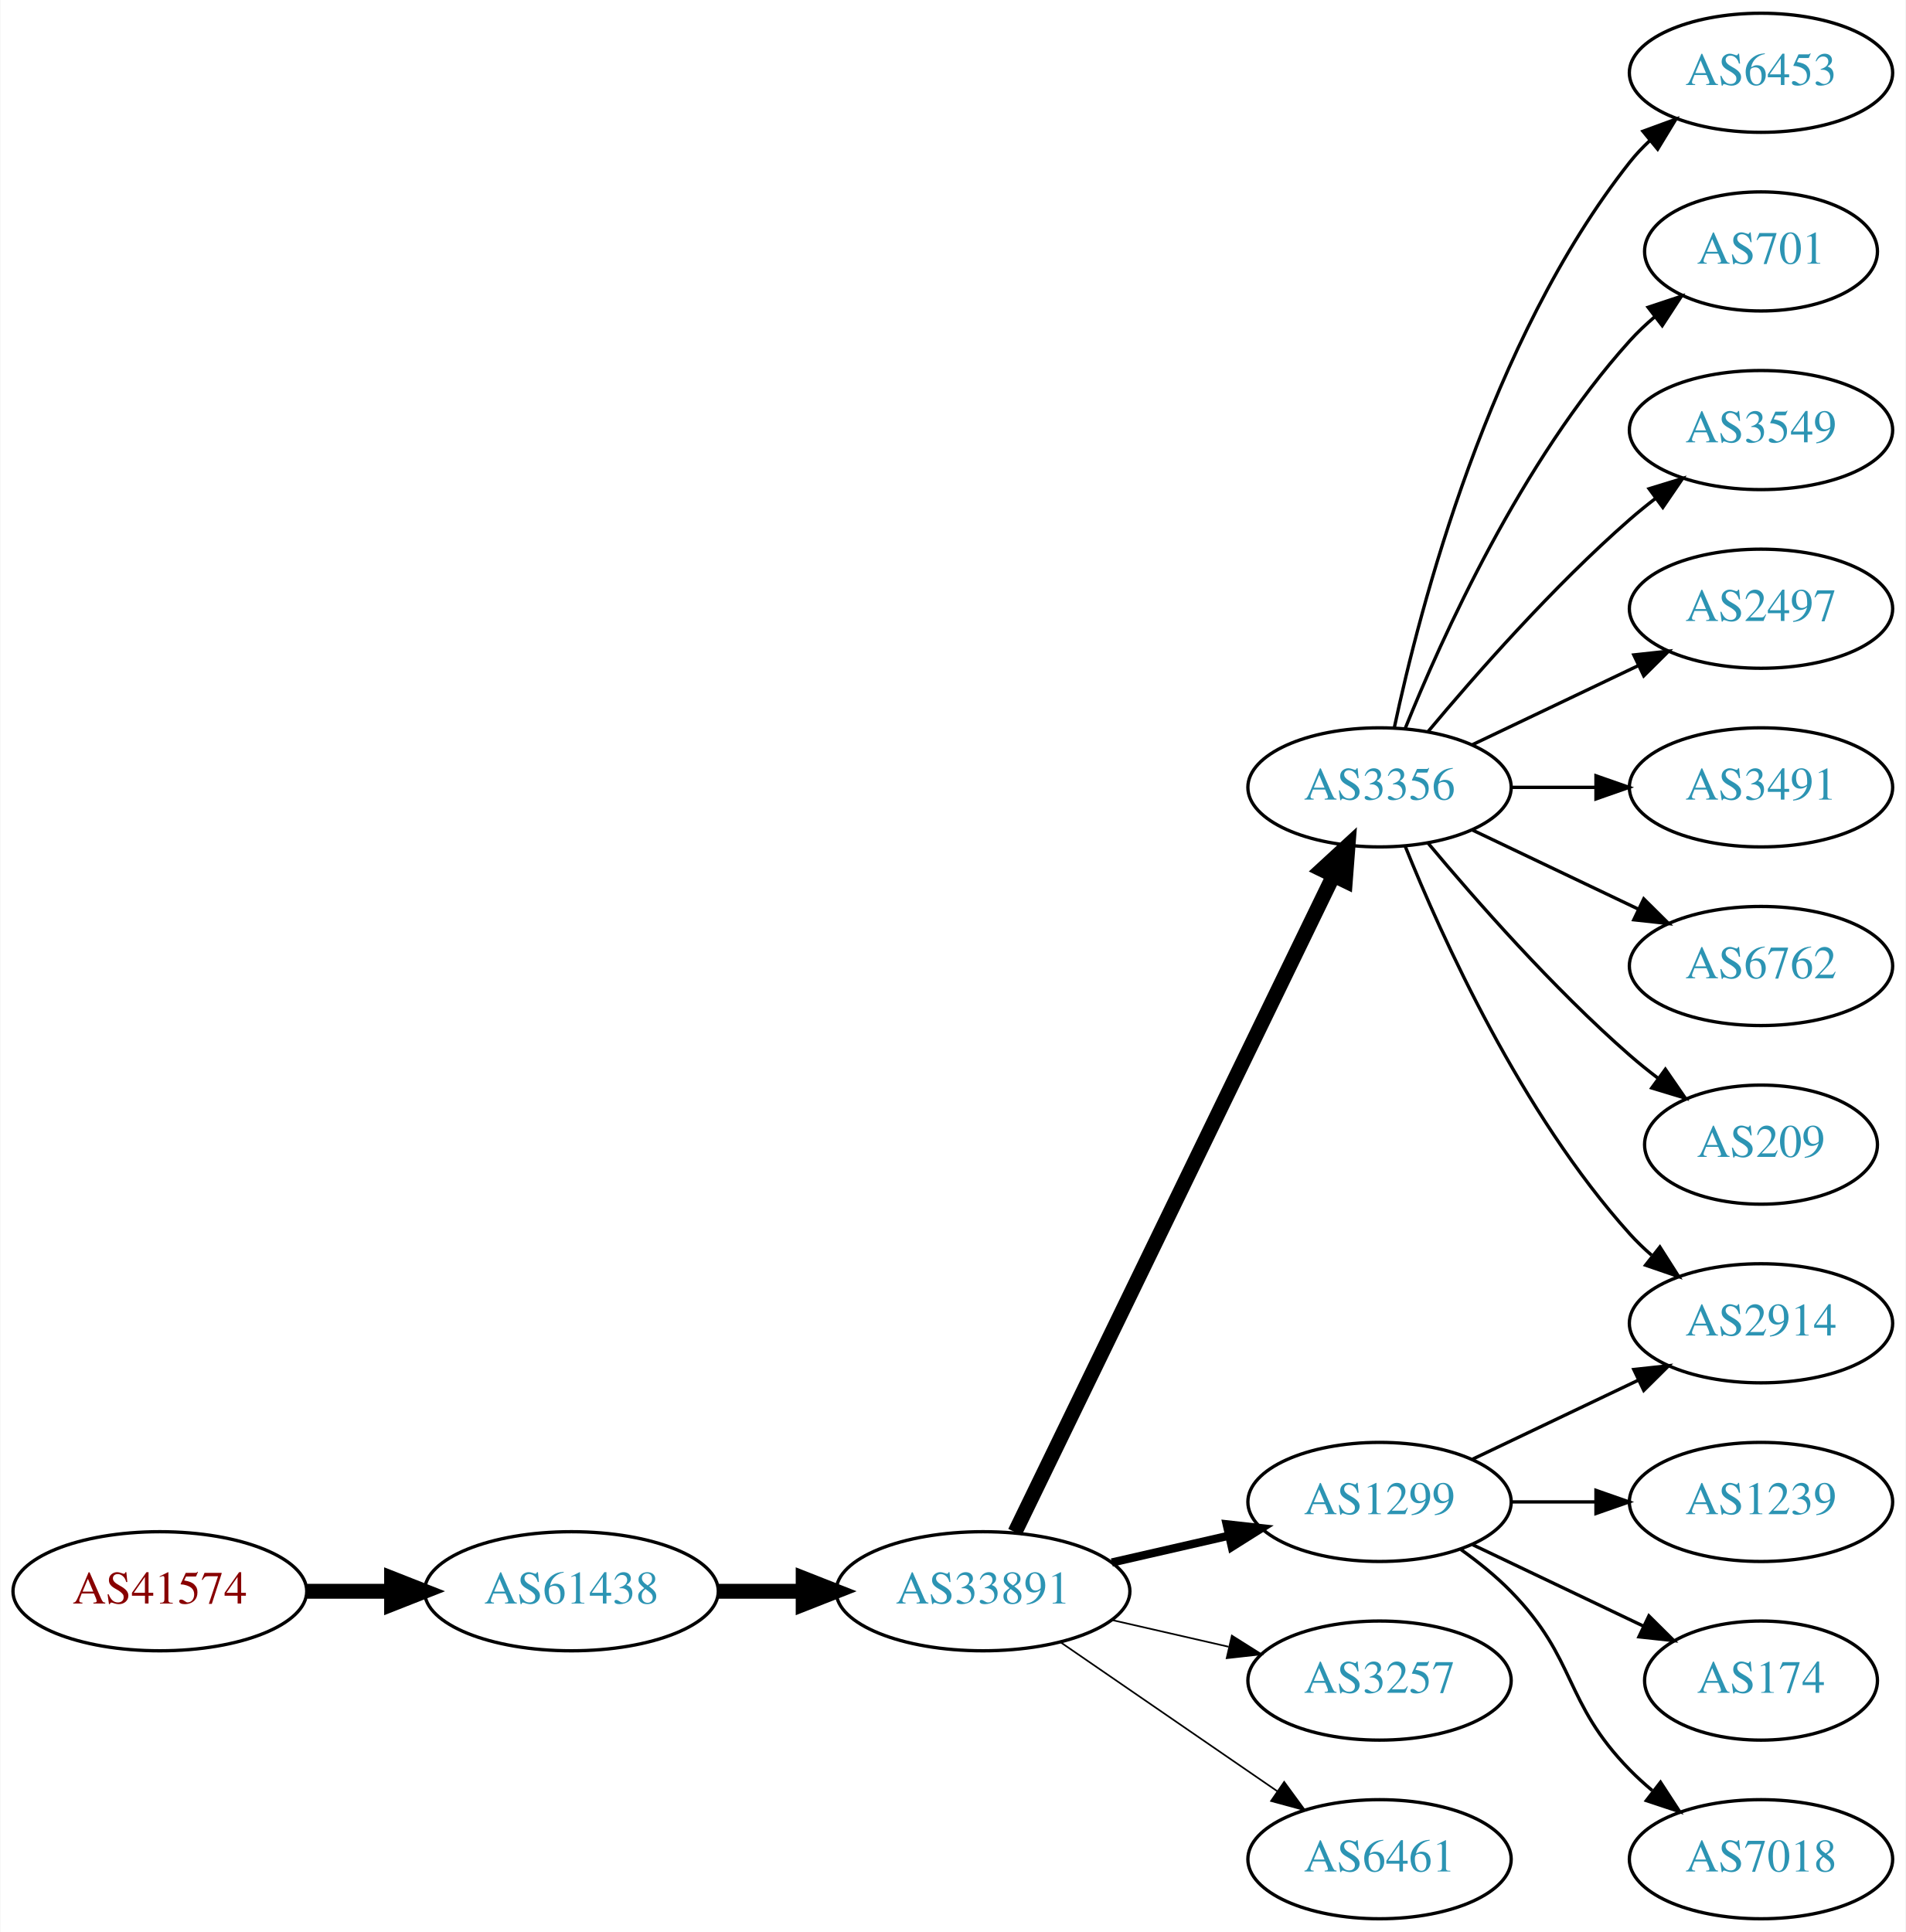
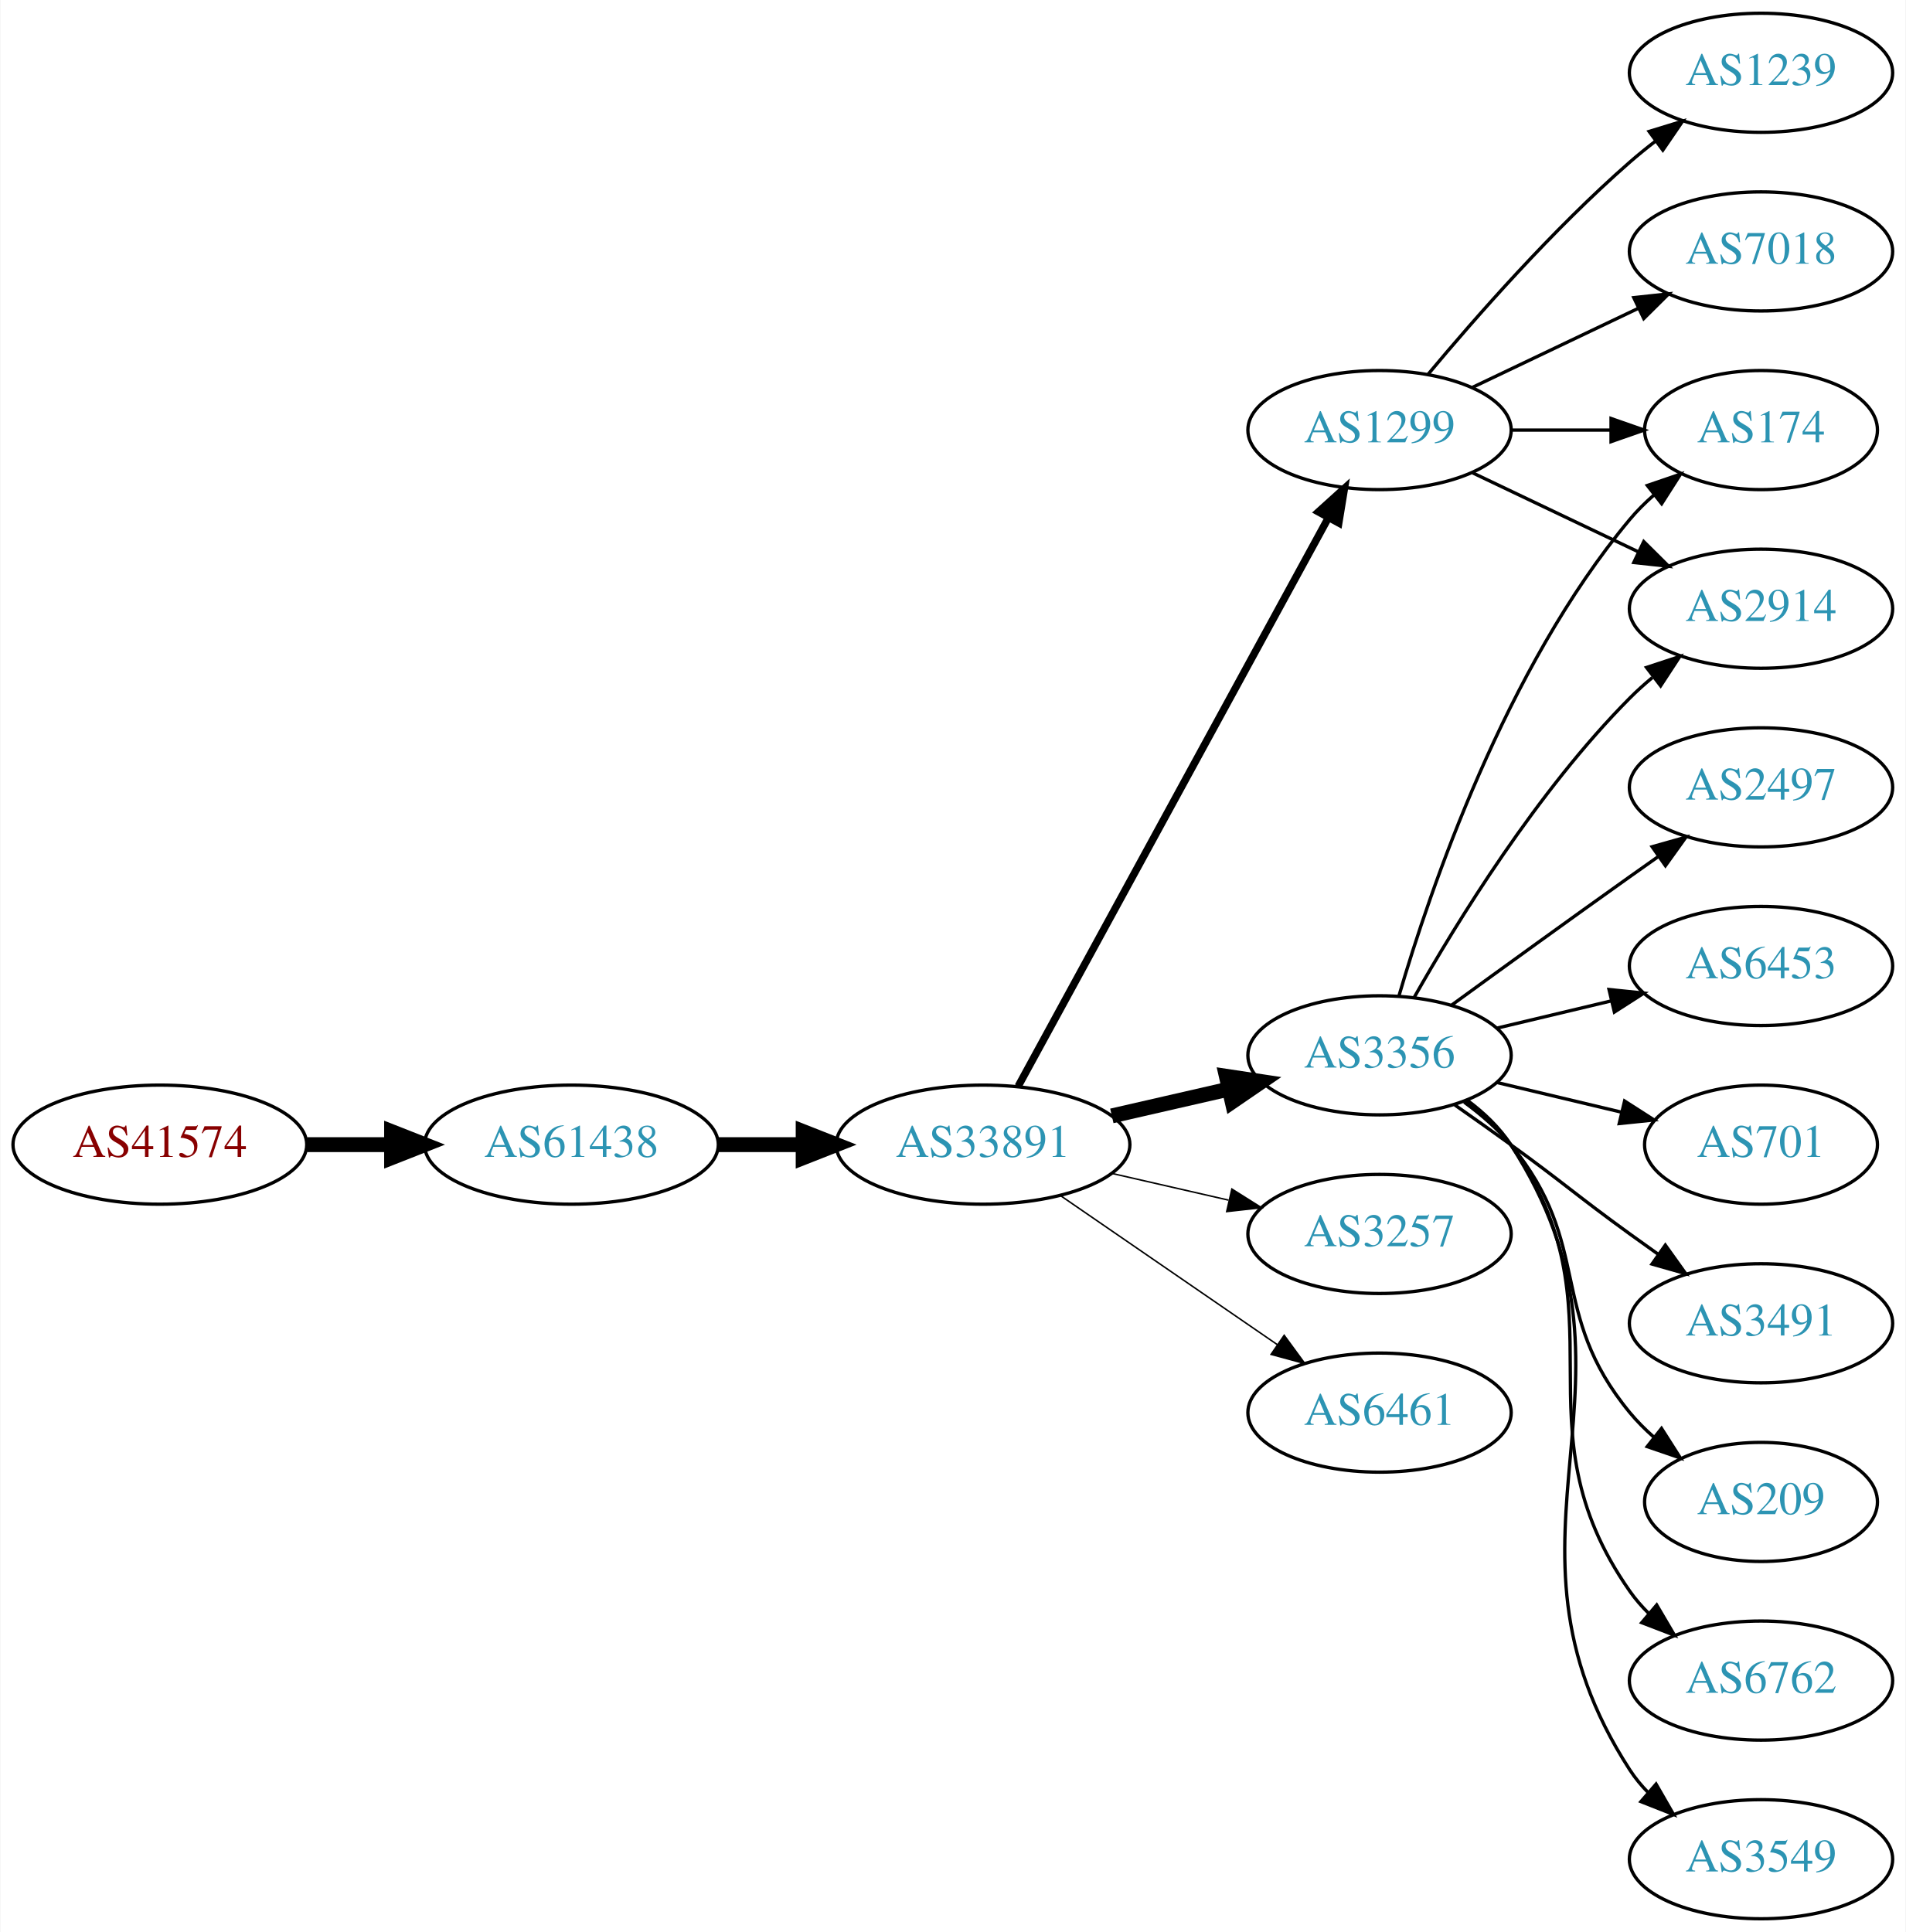
<svg xmlns="http://www.w3.org/2000/svg" xmlns:xlink="http://www.w3.org/1999/xlink" width="576pt" height="584pt" viewBox="0.00 0.00 575.76 584.00">
  <g id="graph0" class="graph" transform="scale(1 1) rotate(0) translate(4 580)">
    <polygon fill="white" stroke="none" points="-4,4 -4,-580 571.762,-580 571.762,4 -4,4" />
    <g id="node1" class="node">
      <g id="a_node1">
        <a xlink:href="/asn/41574" xlink:title="AS41574 ~ ip-it consult GmbH [AT]">
-           <ellipse fill="#ffffff" stroke="black" cx="44.196" cy="-99" rx="44.393" ry="18" />
-           <text text-anchor="middle" x="44.196" y="-95.3" font-family="Times,serif" font-size="14.00" fill="#880000">AS41574</text>
+           <ellipse fill="#ffffff" stroke="black" cx="44.196" cy="-234" rx="44.393" ry="18" />
+           <text text-anchor="middle" x="44.196" y="-230.3" font-family="Times,serif" font-size="14.00" fill="#880000">AS41574</text>
        </a>
      </g>
    </g>
    <g id="node2" class="node">
      <g id="a_node2">
        <a xlink:href="/asn/61438" xlink:title="AS61438 ~ ip-it consult GmbH [AT]">
-           <ellipse fill="#ffffff" stroke="black" cx="168.588" cy="-99" rx="44.393" ry="18" />
-           <text text-anchor="middle" x="168.588" y="-95.3" font-family="Times,serif" font-size="14.00" fill="#2c94b3">AS61438</text>
+           <ellipse fill="#ffffff" stroke="black" cx="168.588" cy="-234" rx="44.393" ry="18" />
+           <text text-anchor="middle" x="168.588" y="-230.3" font-family="Times,serif" font-size="14.00" fill="#2c94b3">AS61438</text>
        </a>
      </g>
    </g>
    <g id="edge1" class="edge">
-       <path fill="none" stroke="black" stroke-width="4.5" d="M88.692,-99C96.898,-99 105.569,-99 114.041,-99" />
-       <polygon fill="black" stroke="black" stroke-width="4.5" points="114.233,-102.938 124.233,-99 114.233,-95.063 114.233,-102.938" />
+       <path fill="none" stroke="black" stroke-width="4.5" d="M88.692,-234C96.898,-234 105.569,-234 114.041,-234" />
+       <polygon fill="black" stroke="black" stroke-width="4.5" points="114.233,-237.938 124.233,-234 114.233,-230.063 114.233,-237.938" />
    </g>
    <g id="node3" class="node">
      <g id="a_node3">
        <a xlink:href="/asn/33891" xlink:title="AS33891 ~ CORE-BACKBONE GMBH GLOBAL NETWORK [DE]">
-           <ellipse fill="#ffffff" stroke="black" cx="292.98" cy="-99" rx="44.393" ry="18" />
-           <text text-anchor="middle" x="292.98" y="-95.3" font-family="Times,serif" font-size="14.00" fill="#2c94b3">AS33891</text>
+           <ellipse fill="#ffffff" stroke="black" cx="292.98" cy="-234" rx="44.393" ry="18" />
+           <text text-anchor="middle" x="292.98" y="-230.3" font-family="Times,serif" font-size="14.00" fill="#2c94b3">AS33891</text>
        </a>
      </g>
    </g>
    <g id="edge2" class="edge">
-       <path fill="none" stroke="black" stroke-width="4.5" d="M213.084,-99C221.29,-99 229.961,-99 238.434,-99" />
-       <polygon fill="black" stroke="black" stroke-width="4.5" points="238.625,-102.938 248.625,-99 238.625,-95.063 238.625,-102.938" />
+       <path fill="none" stroke="black" stroke-width="4.5" d="M213.084,-234C221.29,-234 229.961,-234 238.434,-234" />
+       <polygon fill="black" stroke="black" stroke-width="4.5" points="238.625,-237.938 248.625,-234 238.625,-230.063 238.625,-237.938" />
    </g>
    <g id="node4" class="node">
      <g id="a_node4">
        <a xlink:href="/asn/3356" xlink:title="AS3356 ~ Level 3 Parent, LLC [US]">
-           <ellipse fill="#ffffff" stroke="black" cx="412.823" cy="-342" rx="39.794" ry="18" />
-           <text text-anchor="middle" x="412.823" y="-338.3" font-family="Times,serif" font-size="14.00" fill="#2c94b3">AS3356</text>
+           <ellipse fill="#ffffff" stroke="black" cx="412.823" cy="-261" rx="39.794" ry="18" />
+           <text text-anchor="middle" x="412.823" y="-257.3" font-family="Times,serif" font-size="14.00" fill="#2c94b3">AS3356</text>
        </a>
      </g>
    </g>
    <g id="edge3" class="edge">
-       <path fill="none" stroke="black" stroke-width="4.5" d="M302.646,-116.868C323.126,-159.101 374.614,-265.272 398.84,-315.227" />
-       <polygon fill="black" stroke="black" stroke-width="4.5" points="395.398,-317.154 403.304,-324.433 402.483,-313.717 395.398,-317.154" />
+       <path fill="none" stroke="black" stroke-width="4.5" d="M331.915,-242.692C343.156,-245.267 355.568,-248.111 367.192,-250.774" />
+       <polygon fill="black" stroke="black" stroke-width="4.5" points="366.527,-254.661 377.153,-253.057 368.285,-246.985 366.527,-254.661" />
    </g>
    <g id="node5" class="node">
      <g id="a_node5">
-         <a xlink:href="/asn/1299" xlink:title="AS1299 ~ Telia Carrier [EU]">
-           <ellipse fill="#ffffff" stroke="black" cx="412.823" cy="-126" rx="39.794" ry="18" />
-           <text text-anchor="middle" x="412.823" y="-122.3" font-family="Times,serif" font-size="14.00" fill="#2c94b3">AS1299</text>
+         <a xlink:href="/asn/3257" xlink:title="AS3257 ~ GTT [DE]">
+           <ellipse fill="#ffffff" stroke="black" cx="412.823" cy="-207" rx="39.794" ry="18" />
+           <text text-anchor="middle" x="412.823" y="-203.3" font-family="Times,serif" font-size="14.00" fill="#2c94b3">AS3257</text>
        </a>
      </g>
    </g>
    <g id="edge4" class="edge">
-       <path fill="none" stroke="black" stroke-width="2.5" d="M331.915,-107.692C343.156,-110.267 355.568,-113.111 367.192,-115.774" />
-       <polygon fill="black" stroke="black" stroke-width="2.5" points="366.624,-119.235 377.153,-118.057 368.188,-112.412 366.624,-119.235" />
+       <path fill="none" stroke="black" stroke-width="0.45" d="M331.915,-225.308C343.156,-222.733 355.568,-219.889 367.192,-217.226" />
+       <polygon fill="black" stroke="black" stroke-width="0.45" points="368.188,-220.588 377.153,-214.943 366.624,-213.765 368.188,-220.588" />
    </g>
    <g id="node6" class="node">
      <g id="a_node6">
-         <a xlink:href="/asn/3257" xlink:title="AS3257 ~ GTT [DE]">
-           <ellipse fill="#ffffff" stroke="black" cx="412.823" cy="-72" rx="39.794" ry="18" />
-           <text text-anchor="middle" x="412.823" y="-68.3" font-family="Times,serif" font-size="14.00" fill="#2c94b3">AS3257</text>
+         <a xlink:href="/asn/1299" xlink:title="AS1299 ~ Telia Carrier [EU]">
+           <ellipse fill="#ffffff" stroke="black" cx="412.823" cy="-450" rx="39.794" ry="18" />
+           <text text-anchor="middle" x="412.823" y="-446.3" font-family="Times,serif" font-size="14.00" fill="#2c94b3">AS1299</text>
        </a>
      </g>
    </g>
    <g id="edge5" class="edge">
-       <path fill="none" stroke="black" stroke-width="0.5" d="M331.915,-90.308C343.156,-87.733 355.568,-84.889 367.192,-82.226" />
-       <polygon fill="black" stroke="black" stroke-width="0.5" points="368.188,-85.588 377.153,-79.944 366.624,-78.765 368.188,-85.588" />
+       <path fill="none" stroke="black" stroke-width="2.25" d="M303.624,-251.676C324.305,-289.584 373.018,-378.873 397.397,-423.559" />
+       <polygon fill="black" stroke="black" stroke-width="2.25" points="394.35,-425.28 402.211,-432.383 400.495,-421.928 394.35,-425.28" />
    </g>
    <g id="node7" class="node">
      <g id="a_node7">
        <a xlink:href="/asn/6461" xlink:title="AS6461 ~ Zayo Bandwidth [US]">
-           <ellipse fill="#ffffff" stroke="black" cx="412.823" cy="-18" rx="39.794" ry="18" />
-           <text text-anchor="middle" x="412.823" y="-14.3" font-family="Times,serif" font-size="14.00" fill="#2c94b3">AS6461</text>
+           <ellipse fill="#ffffff" stroke="black" cx="412.823" cy="-153" rx="39.794" ry="18" />
+           <text text-anchor="middle" x="412.823" y="-149.3" font-family="Times,serif" font-size="14.00" fill="#2c94b3">AS6461</text>
        </a>
      </g>
    </g>
    <g id="edge6" class="edge">
-       <path fill="none" stroke="black" stroke-width="0.5" d="M316.423,-83.574C335.004,-70.802 361.565,-52.545 381.945,-38.537" />
-       <polygon fill="black" stroke="black" stroke-width="0.5" points="384.001,-41.371 390.259,-32.822 380.036,-35.602 384.001,-41.371" />
+       <path fill="none" stroke="black" stroke-width="0.45" d="M316.423,-218.574C335.004,-205.802 361.565,-187.545 381.945,-173.537" />
+       <polygon fill="black" stroke="black" stroke-width="0.45" points="384.001,-176.371 390.259,-167.822 380.036,-170.602 384.001,-176.371" />
    </g>
    <g id="node8" class="node">
      <g id="a_node8">
+         <a xlink:href="/asn/2914" xlink:title="AS2914 ~ NTT America, Inc. [US]">
+           <ellipse fill="#ffffff" stroke="black" cx="528.116" cy="-396" rx="39.794" ry="18" />
+           <text text-anchor="middle" x="528.116" y="-392.3" font-family="Times,serif" font-size="14.00" fill="#2c94b3">AS2914</text>
+         </a>
+       </g>
+     </g>
+     <g id="edge19" class="edge">
+       <path fill="none" stroke="black" d="M423.283,-278.49C436.065,-301.096 460.497,-340.886 488.469,-369 490.58,-371.121 492.876,-373.188 495.262,-375.171" />
+       <polygon fill="black" stroke="black" points="493.514,-378.242 503.577,-381.556 497.777,-372.69 493.514,-378.242" />
+     </g>
+     <g id="node11" class="node">
+       <g id="a_node11">
+         <a xlink:href="/asn/174" xlink:title="AS174 ~ Cogent Communications [US]">
+           <ellipse fill="#ffffff" stroke="black" cx="528.116" cy="-450" rx="35.194" ry="18" />
+           <text text-anchor="middle" x="528.116" y="-446.3" font-family="Times,serif" font-size="14.00" fill="#2c94b3">AS174</text>
+         </a>
+       </g>
+     </g>
+     <g id="edge17" class="edge">
+       <path fill="none" stroke="black" d="M418.697,-279.002C428.011,-310.844 450.828,-377.981 488.469,-423 490.622,-425.574 493.076,-428.017 495.681,-430.303" />
+       <polygon fill="black" stroke="black" points="493.764,-433.249 503.791,-436.672 498.088,-427.743 493.764,-433.249" />
+     </g>
+     <g id="node12" class="node">
+       <g id="a_node12">
+         <a xlink:href="/asn/6762" xlink:title="AS6762 ~ TELECOM ITALIA SPARKLE S.p.A. [IT]">
+           <ellipse fill="#ffffff" stroke="black" cx="528.116" cy="-72" rx="39.794" ry="18" />
+           <text text-anchor="middle" x="528.116" y="-68.3" font-family="Times,serif" font-size="14.00" fill="#2c94b3">AS6762</text>
+         </a>
+       </g>
+     </g>
+     <g id="edge11" class="edge">
+       <path fill="none" stroke="black" d="M438.982,-247.284C444.047,-243.545 448.902,-239.096 452.469,-234 488.083,-183.131 452.856,-149.869 488.469,-99 490.142,-96.611 492.097,-94.365 494.224,-92.267" />
+       <polygon fill="black" stroke="black" points="496.589,-94.851 501.957,-85.716 492.064,-89.51 496.589,-94.851" />
+     </g>
+     <g id="node13" class="node">
+       <g id="a_node13">
+         <a xlink:href="/asn/3549" xlink:title="AS3549 ~ Level 3 Parent, LLC [US]">
+           <ellipse fill="#ffffff" stroke="black" cx="528.116" cy="-18" rx="39.794" ry="18" />
+           <text text-anchor="middle" x="528.116" y="-14.3" font-family="Times,serif" font-size="14.00" fill="#2c94b3">AS3549</text>
+         </a>
+       </g>
+     </g>
+     <g id="edge12" class="edge">
+       <path fill="none" stroke="black" d="M439.259,-247.47C444.309,-243.722 449.089,-239.221 452.469,-234 498.944,-162.222 441.995,-116.778 488.469,-45 490.054,-42.553 491.946,-40.263 494.029,-38.136" />
+       <polygon fill="black" stroke="black" points="496.398,-40.715 501.68,-31.53 491.823,-35.416 496.398,-40.715" />
+     </g>
+     <g id="node14" class="node">
+       <g id="a_node14">
+         <a xlink:href="/asn/2497" xlink:title="AS2497 ~ Internet Initiative Japan Inc. [JP]">
+           <ellipse fill="#ffffff" stroke="black" cx="528.116" cy="-342" rx="39.794" ry="18" />
+           <text text-anchor="middle" x="528.116" y="-338.3" font-family="Times,serif" font-size="14.00" fill="#2c94b3">AS2497</text>
+         </a>
+       </g>
+     </g>
+     <g id="edge13" class="edge">
+       <path fill="none" stroke="black" d="M434.671,-276.222C449.605,-287.091 470.219,-302.025 488.469,-315 491.29,-317.005 494.233,-319.085 497.181,-321.159" />
+       <polygon fill="black" stroke="black" points="495.208,-324.05 505.406,-326.926 499.227,-318.319 495.208,-324.05" />
+     </g>
+     <g id="node15" class="node">
+       <g id="a_node15">
        <a xlink:href="/asn/6453" xlink:title="AS6453 ~ TATA COMMUNICATIONS (AMERICA) INC [US]">
-           <ellipse fill="#ffffff" stroke="black" cx="528.116" cy="-558" rx="39.794" ry="18" />
-           <text text-anchor="middle" x="528.116" y="-554.3" font-family="Times,serif" font-size="14.00" fill="#2c94b3">AS6453</text>
-         </a>
-       </g>
+           <ellipse fill="#ffffff" stroke="black" cx="528.116" cy="-288" rx="39.794" ry="18" />
+           <text text-anchor="middle" x="528.116" y="-284.3" font-family="Times,serif" font-size="14.00" fill="#2c94b3">AS6453</text>
+         </a>
+       </g>
+     </g>
+     <g id="edge14" class="edge">
+       <path fill="none" stroke="black" d="M448.43,-269.248C459.301,-271.838 471.456,-274.735 482.898,-277.462" />
+       <polygon fill="black" stroke="black" points="482.182,-280.889 492.721,-279.803 483.804,-274.08 482.182,-280.889" />
+     </g>
+     <g id="node16" class="node">
+       <g id="a_node16">
+         <a xlink:href="/asn/701" xlink:title="AS701 ~ UUNET [US]">
+           <ellipse fill="#ffffff" stroke="black" cx="528.116" cy="-234" rx="35.194" ry="18" />
+           <text text-anchor="middle" x="528.116" y="-230.3" font-family="Times,serif" font-size="14.00" fill="#2c94b3">AS701</text>
+         </a>
+       </g>
+     </g>
+     <g id="edge15" class="edge">
+       <path fill="none" stroke="black" d="M448.43,-252.752C460.225,-249.942 473.529,-246.771 485.797,-243.847" />
+       <polygon fill="black" stroke="black" points="486.886,-247.186 495.802,-241.463 485.263,-240.376 486.886,-247.186" />
+     </g>
+     <g id="node17" class="node">
+       <g id="a_node17">
+         <a xlink:href="/asn/3491" xlink:title="AS3491 ~ PCCW Global, Inc. [US]">
+           <ellipse fill="#ffffff" stroke="black" cx="528.116" cy="-180" rx="39.794" ry="18" />
+           <text text-anchor="middle" x="528.116" y="-176.3" font-family="Times,serif" font-size="14.00" fill="#2c94b3">AS3491</text>
+         </a>
+       </g>
+     </g>
+     <g id="edge16" class="edge">
+       <path fill="none" stroke="black" d="M435.58,-245.991C441.114,-242.121 447.033,-237.936 452.469,-234 468.669,-222.271 472.27,-218.729 488.469,-207 491.272,-204.971 494.204,-202.875 497.145,-200.79" />
+       <polygon fill="black" stroke="black" points="499.196,-203.627 505.359,-195.009 495.167,-197.903 499.196,-203.627" />
+     </g>
+     <g id="node18" class="node">
+       <g id="a_node18">
+         <a xlink:href="/asn/209" xlink:title="AS209 ~ CenturyLink Communications, LLC [US]">
+           <ellipse fill="#ffffff" stroke="black" cx="528.116" cy="-126" rx="35.194" ry="18" />
+           <text text-anchor="middle" x="528.116" y="-122.3" font-family="Times,serif" font-size="14.00" fill="#2c94b3">AS209</text>
+         </a>
+       </g>
+     </g>
+     <g id="edge18" class="edge">
+       <path fill="none" stroke="black" d="M438.404,-246.844C443.498,-243.128 448.512,-238.799 452.469,-234 477.534,-203.606 463.405,-183.394 488.469,-153 490.604,-150.411 493.047,-147.959 495.643,-145.666" />
+       <polygon fill="black" stroke="black" points="498.052,-148.225 503.743,-139.288 493.721,-142.725 498.052,-148.225" />
    </g>
    <g id="edge7" class="edge">
-       <path fill="none" stroke="black" d="M417.313,-360.16C424.944,-396.03 445.936,-477.155 488.469,-531 490.277,-533.288 492.33,-535.462 494.524,-537.51" />
-       <polygon fill="black" stroke="black" points="492.435,-540.323 502.384,-543.966 496.878,-534.914 492.435,-540.323" />
+       <path fill="none" stroke="black" d="M440.959,-437.066C455.953,-429.919 474.774,-420.948 490.998,-413.215" />
+       <polygon fill="black" stroke="black" points="492.68,-416.291 500.201,-408.829 489.668,-409.972 492.68,-416.291" />
    </g>
    <g id="node9" class="node">
      <g id="a_node9">
-         <a xlink:href="/asn/701" xlink:title="AS701 ~ UUNET [US]">
-           <ellipse fill="#ffffff" stroke="black" cx="528.116" cy="-504" rx="35.194" ry="18" />
-           <text text-anchor="middle" x="528.116" y="-500.3" font-family="Times,serif" font-size="14.00" fill="#2c94b3">AS701</text>
+         <a xlink:href="/asn/7018" xlink:title="AS7018 ~ AT&amp;T Services, Inc. [US]">
+           <ellipse fill="#ffffff" stroke="black" cx="528.116" cy="-504" rx="39.794" ry="18" />
+           <text text-anchor="middle" x="528.116" y="-500.3" font-family="Times,serif" font-size="14.00" fill="#2c94b3">AS7018</text>
        </a>
      </g>
    </g>
    <g id="edge8" class="edge">
-       <path fill="none" stroke="black" d="M420.571,-359.787C431.622,-387.243 455.675,-440.578 488.469,-477 490.785,-479.572 493.39,-482.03 496.125,-484.343" />
-       <polygon fill="black" stroke="black" points="493.991,-487.117 504.049,-490.448 498.264,-481.572 493.991,-487.117" />
+       <path fill="none" stroke="black" d="M440.959,-462.934C455.953,-470.081 474.774,-479.052 490.998,-486.785" />
+       <polygon fill="black" stroke="black" points="489.668,-490.028 500.201,-491.171 492.68,-483.709 489.668,-490.028" />
    </g>
    <g id="node10" class="node">
      <g id="a_node10">
-         <a xlink:href="/asn/2914" xlink:title="AS2914 ~ NTT America, Inc. [US]">
-           <ellipse fill="#ffffff" stroke="black" cx="528.116" cy="-180" rx="39.794" ry="18" />
-           <text text-anchor="middle" x="528.116" y="-176.3" font-family="Times,serif" font-size="14.00" fill="#2c94b3">AS2914</text>
+         <a xlink:href="/asn/1239" xlink:title="AS1239 ~ Sprint [US]">
+           <ellipse fill="#ffffff" stroke="black" cx="528.116" cy="-558" rx="39.794" ry="18" />
+           <text text-anchor="middle" x="528.116" y="-554.3" font-family="Times,serif" font-size="14.00" fill="#2c94b3">AS1239</text>
        </a>
      </g>
    </g>
    <g id="edge9" class="edge">
-       <path fill="none" stroke="black" d="M420.571,-324.213C431.622,-296.757 455.675,-243.422 488.469,-207 490.472,-204.776 492.691,-202.637 495.023,-200.603" />
-       <polygon fill="black" stroke="black" points="497.554,-203.065 503.242,-194.127 493.221,-197.567 497.554,-203.065" />
-     </g>
-     <g id="node11" class="node">
-       <g id="a_node11">
-         <a xlink:href="/asn/3549" xlink:title="AS3549 ~ Level 3 Parent, LLC [US]">
-           <ellipse fill="#ffffff" stroke="black" cx="528.116" cy="-450" rx="39.794" ry="18" />
-           <text text-anchor="middle" x="528.116" y="-446.3" font-family="Times,serif" font-size="14.00" fill="#2c94b3">AS3549</text>
-         </a>
-       </g>
+       <path fill="none" stroke="black" d="M427.453,-466.817C441.736,-483.929 465.282,-510.745 488.469,-531 490.935,-533.154 493.574,-535.294 496.271,-537.372" />
+       <polygon fill="black" stroke="black" points="494.296,-540.264 504.425,-543.37 498.444,-534.625 494.296,-540.264" />
    </g>
    <g id="edge10" class="edge">
-       <path fill="none" stroke="black" d="M427.453,-358.817C441.736,-375.929 465.282,-402.745 488.469,-423 490.935,-425.154 493.574,-427.294 496.271,-429.372" />
-       <polygon fill="black" stroke="black" points="494.296,-432.264 504.425,-435.37 498.444,-426.625 494.296,-432.264" />
-     </g>
-     <g id="node12" class="node">
-       <g id="a_node12">
-         <a xlink:href="/asn/2497" xlink:title="AS2497 ~ Internet Initiative Japan Inc. [JP]">
-           <ellipse fill="#ffffff" stroke="black" cx="528.116" cy="-396" rx="39.794" ry="18" />
-           <text text-anchor="middle" x="528.116" y="-392.3" font-family="Times,serif" font-size="14.00" fill="#2c94b3">AS2497</text>
-         </a>
-       </g>
-     </g>
-     <g id="edge11" class="edge">
-       <path fill="none" stroke="black" d="M440.959,-354.934C455.953,-362.081 474.774,-371.052 490.998,-378.785" />
-       <polygon fill="black" stroke="black" points="489.668,-382.028 500.201,-383.171 492.68,-375.709 489.668,-382.028" />
-     </g>
-     <g id="node13" class="node">
-       <g id="a_node13">
-         <a xlink:href="/asn/3491" xlink:title="AS3491 ~ PCCW Global, Inc. [US]">
-           <ellipse fill="#ffffff" stroke="black" cx="528.116" cy="-342" rx="39.794" ry="18" />
-           <text text-anchor="middle" x="528.116" y="-338.3" font-family="Times,serif" font-size="14.00" fill="#2c94b3">AS3491</text>
-         </a>
-       </g>
-     </g>
-     <g id="edge12" class="edge">
-       <path fill="none" stroke="black" d="M452.495,-342C460.698,-342 469.462,-342 477.994,-342" />
-       <polygon fill="black" stroke="black" points="478.233,-345.5 488.233,-342 478.233,-338.5 478.233,-345.5" />
-     </g>
-     <g id="node14" class="node">
-       <g id="a_node14">
-         <a xlink:href="/asn/6762" xlink:title="AS6762 ~ TELECOM ITALIA SPARKLE S.p.A. [IT]">
-           <ellipse fill="#ffffff" stroke="black" cx="528.116" cy="-288" rx="39.794" ry="18" />
-           <text text-anchor="middle" x="528.116" y="-284.3" font-family="Times,serif" font-size="14.00" fill="#2c94b3">AS6762</text>
-         </a>
-       </g>
-     </g>
-     <g id="edge13" class="edge">
-       <path fill="none" stroke="black" d="M440.959,-329.066C455.953,-321.919 474.774,-312.948 490.998,-305.215" />
-       <polygon fill="black" stroke="black" points="492.68,-308.291 500.201,-300.829 489.668,-301.972 492.68,-308.291" />
-     </g>
-     <g id="node15" class="node">
-       <g id="a_node15">
-         <a xlink:href="/asn/209" xlink:title="AS209 ~ CenturyLink Communications, LLC [US]">
-           <ellipse fill="#ffffff" stroke="black" cx="528.116" cy="-234" rx="35.194" ry="18" />
-           <text text-anchor="middle" x="528.116" y="-230.3" font-family="Times,serif" font-size="14.00" fill="#2c94b3">AS209</text>
-         </a>
-       </g>
-     </g>
-     <g id="edge14" class="edge">
-       <path fill="none" stroke="black" d="M427.453,-325.183C441.736,-308.071 465.282,-281.255 488.469,-261 491.139,-258.668 494.012,-256.352 496.942,-254.114" />
-       <polygon fill="black" stroke="black" points="499.22,-256.784 505.234,-248.061 495.093,-251.13 499.22,-256.784" />
-     </g>
-     <g id="edge17" class="edge">
-       <path fill="none" stroke="black" d="M440.959,-138.934C455.953,-146.081 474.774,-155.052 490.998,-162.785" />
-       <polygon fill="black" stroke="black" points="489.668,-166.028 500.201,-167.171 492.68,-159.709 489.668,-166.028" />
-     </g>
-     <g id="node16" class="node">
-       <g id="a_node16">
-         <a xlink:href="/asn/1239" xlink:title="AS1239 ~ Sprint [US]">
-           <ellipse fill="#ffffff" stroke="black" cx="528.116" cy="-126" rx="39.794" ry="18" />
-           <text text-anchor="middle" x="528.116" y="-122.3" font-family="Times,serif" font-size="14.00" fill="#2c94b3">AS1239</text>
-         </a>
-       </g>
-     </g>
-     <g id="edge15" class="edge">
-       <path fill="none" stroke="black" d="M452.495,-126C460.698,-126 469.462,-126 477.994,-126" />
-       <polygon fill="black" stroke="black" points="478.233,-129.5 488.233,-126 478.233,-122.5 478.233,-129.5" />
-     </g>
-     <g id="node17" class="node">
-       <g id="a_node17">
-         <a xlink:href="/asn/174" xlink:title="AS174 ~ Cogent Communications [US]">
-           <ellipse fill="#ffffff" stroke="black" cx="528.116" cy="-72" rx="35.194" ry="18" />
-           <text text-anchor="middle" x="528.116" y="-68.3" font-family="Times,serif" font-size="14.00" fill="#2c94b3">AS174</text>
-         </a>
-       </g>
-     </g>
-     <g id="edge16" class="edge">
-       <path fill="none" stroke="black" d="M440.959,-113.066C456.391,-105.71 475.877,-96.423 492.412,-88.541" />
-       <polygon fill="black" stroke="black" points="494.232,-91.551 501.754,-84.089 491.221,-85.232 494.232,-91.551" />
-     </g>
-     <g id="node18" class="node">
-       <g id="a_node18">
-         <a xlink:href="/asn/7018" xlink:title="AS7018 ~ AT&amp;T Services, Inc. [US]">
-           <ellipse fill="#ffffff" stroke="black" cx="528.116" cy="-18" rx="39.794" ry="18" />
-           <text text-anchor="middle" x="528.116" y="-14.3" font-family="Times,serif" font-size="14.00" fill="#2c94b3">AS7018</text>
-         </a>
-       </g>
-     </g>
-     <g id="edge18" class="edge">
-       <path fill="none" stroke="black" d="M437.417,-111.611C442.673,-107.852 448.005,-103.563 452.469,-99 472.642,-78.383 468.297,-65.617 488.469,-45 490.562,-42.861 492.846,-40.782 495.222,-38.79" />
-       <polygon fill="black" stroke="black" points="497.741,-41.268 503.522,-32.389 493.466,-35.725 497.741,-41.268" />
+       <path fill="none" stroke="black" d="M452.495,-450C462.201,-450 472.691,-450 482.654,-450" />
+       <polygon fill="black" stroke="black" points="482.79,-453.5 492.79,-450 482.79,-446.5 482.79,-453.5" />
    </g>
  </g>
</svg>
